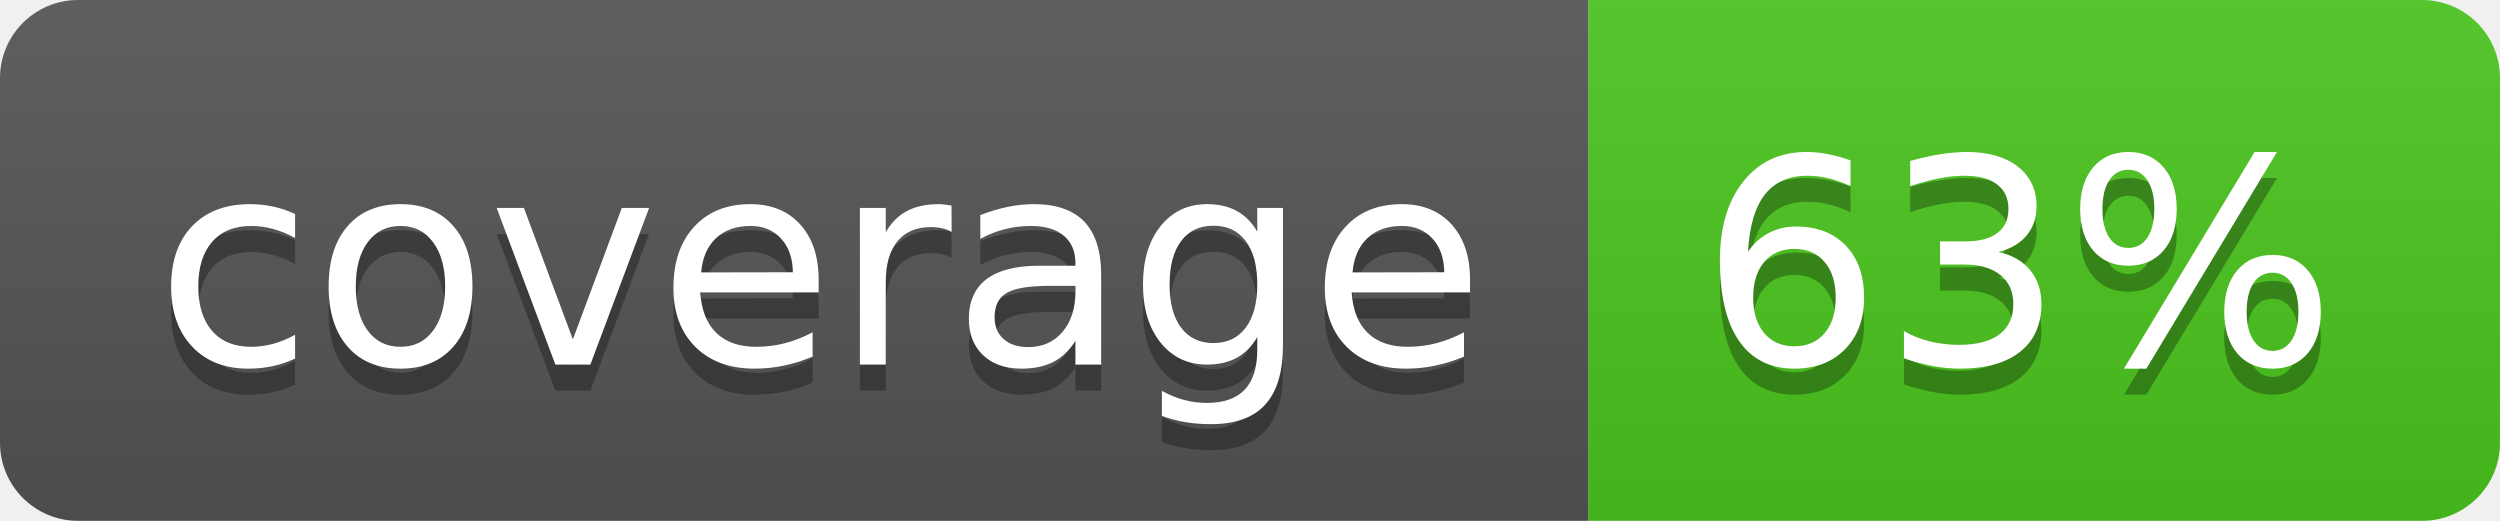
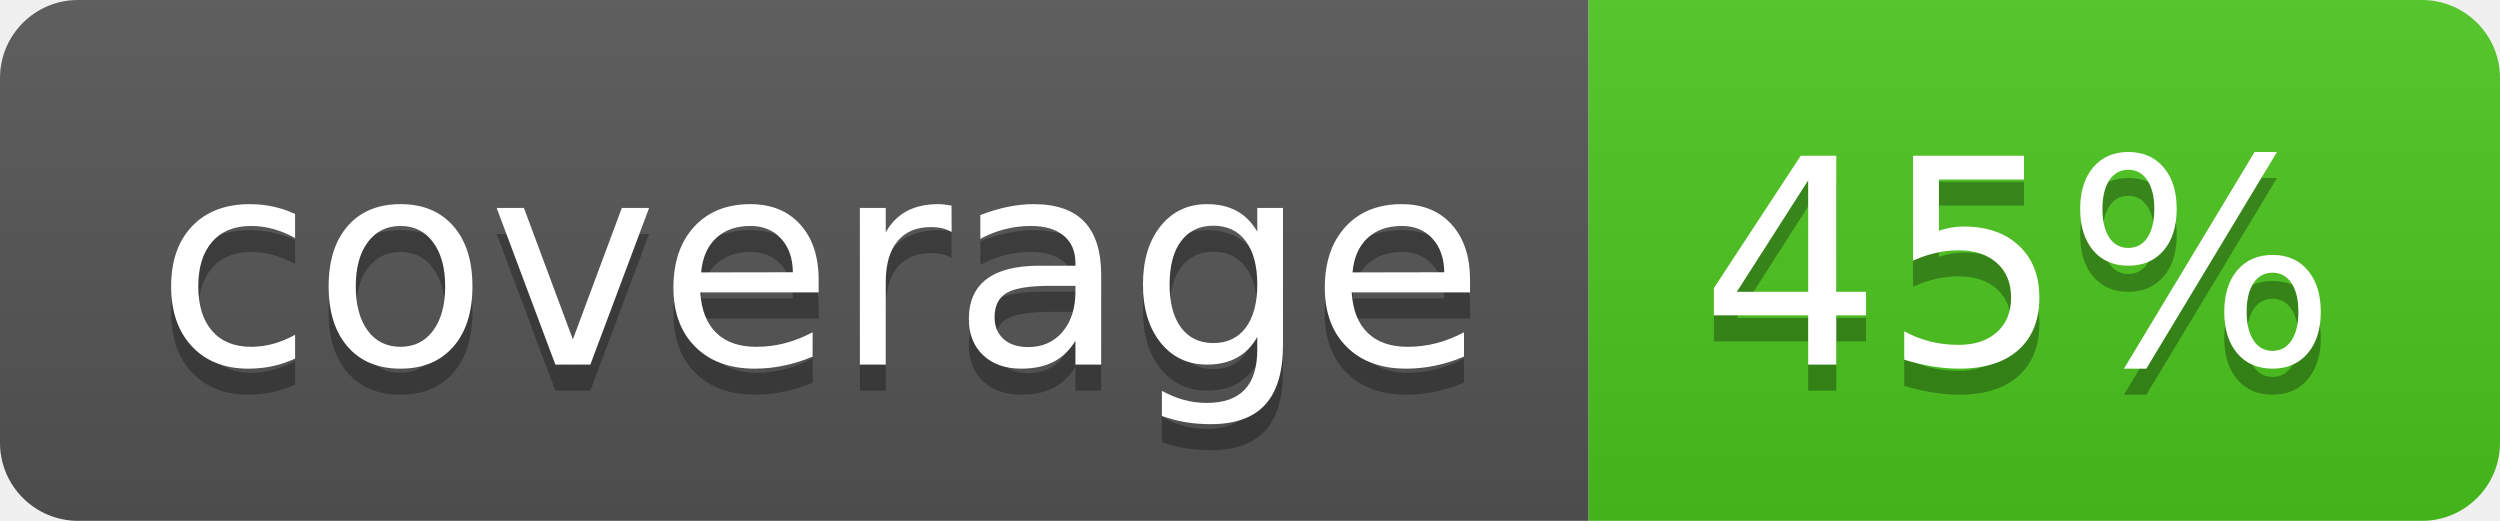
<svg xmlns="http://www.w3.org/2000/svg" width="96" height="20">
  <linearGradient id="b" x2="0" y2="100%">
    <stop offset="0" stop-color="#bbb" stop-opacity=".1" />
    <stop offset="1" stop-opacity=".1" />
  </linearGradient>
  <clipPath id="a">
    <rect width="96" height="20" rx="3" fill="#fff" />
  </clipPath>
  <g clip-path="url(#a)">
    <path fill="#555" d="M0 0h61v20H0z" />
    <path fill="#4CC61E" d="M61 0h35v20H61z" />
    <path fill="url(#b)" d="M0 0h96v20H0z" />
  </g>
  <g fill="#fff" text-anchor="middle" font-family="DejaVu Sans,Verdana,Geneva,sans-serif" font-size="110">
    <text x="315" y="150" fill="#010101" fill-opacity=".3" transform="scale(.1)" textLength="510">coverage</text>
    <text x="315" y="140" transform="scale(.1)" textLength="510">coverage</text>
-     <text x="775" y="150" fill="#010101" fill-opacity=".3" transform="scale(.1)" textLength="250">63%</text>
-     <text x="775" y="140" transform="scale(.1)" textLength="250">63%</text>
+     <text x="775" y="150" fill="#010101" fill-opacity=".3" transform="scale(.1)" textLength="250">45%</text>
+     <text x="775" y="140" transform="scale(.1)" textLength="250">45%</text>
  </g>
</svg>
